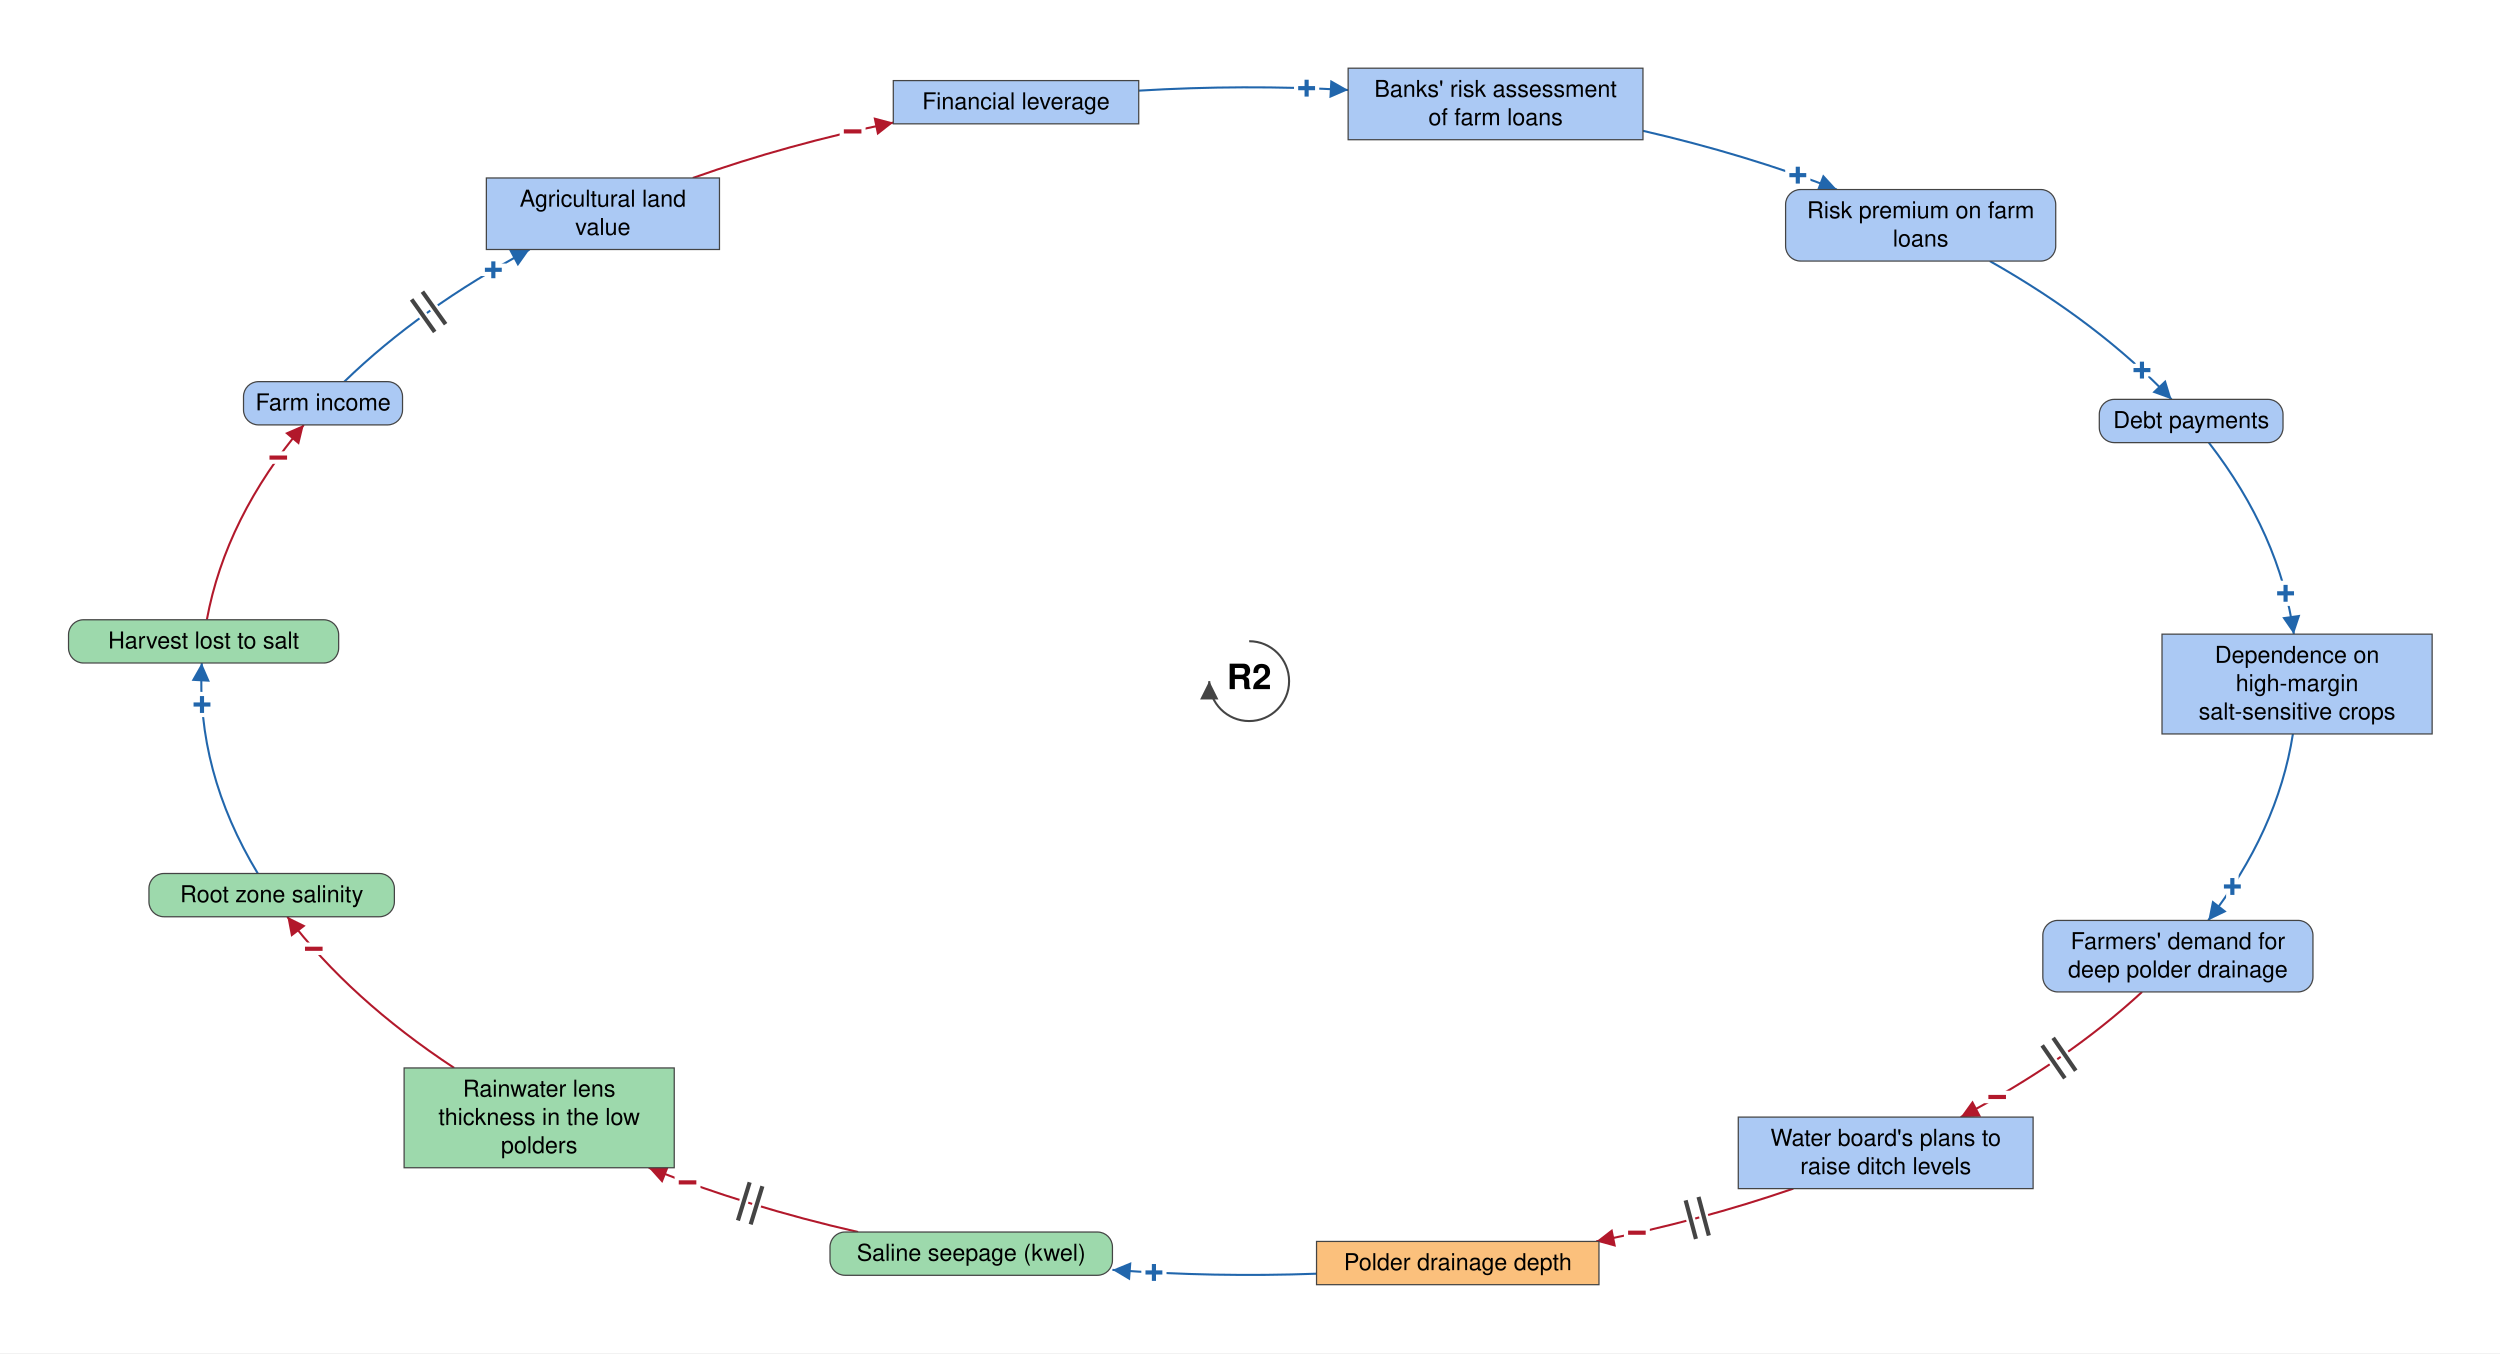
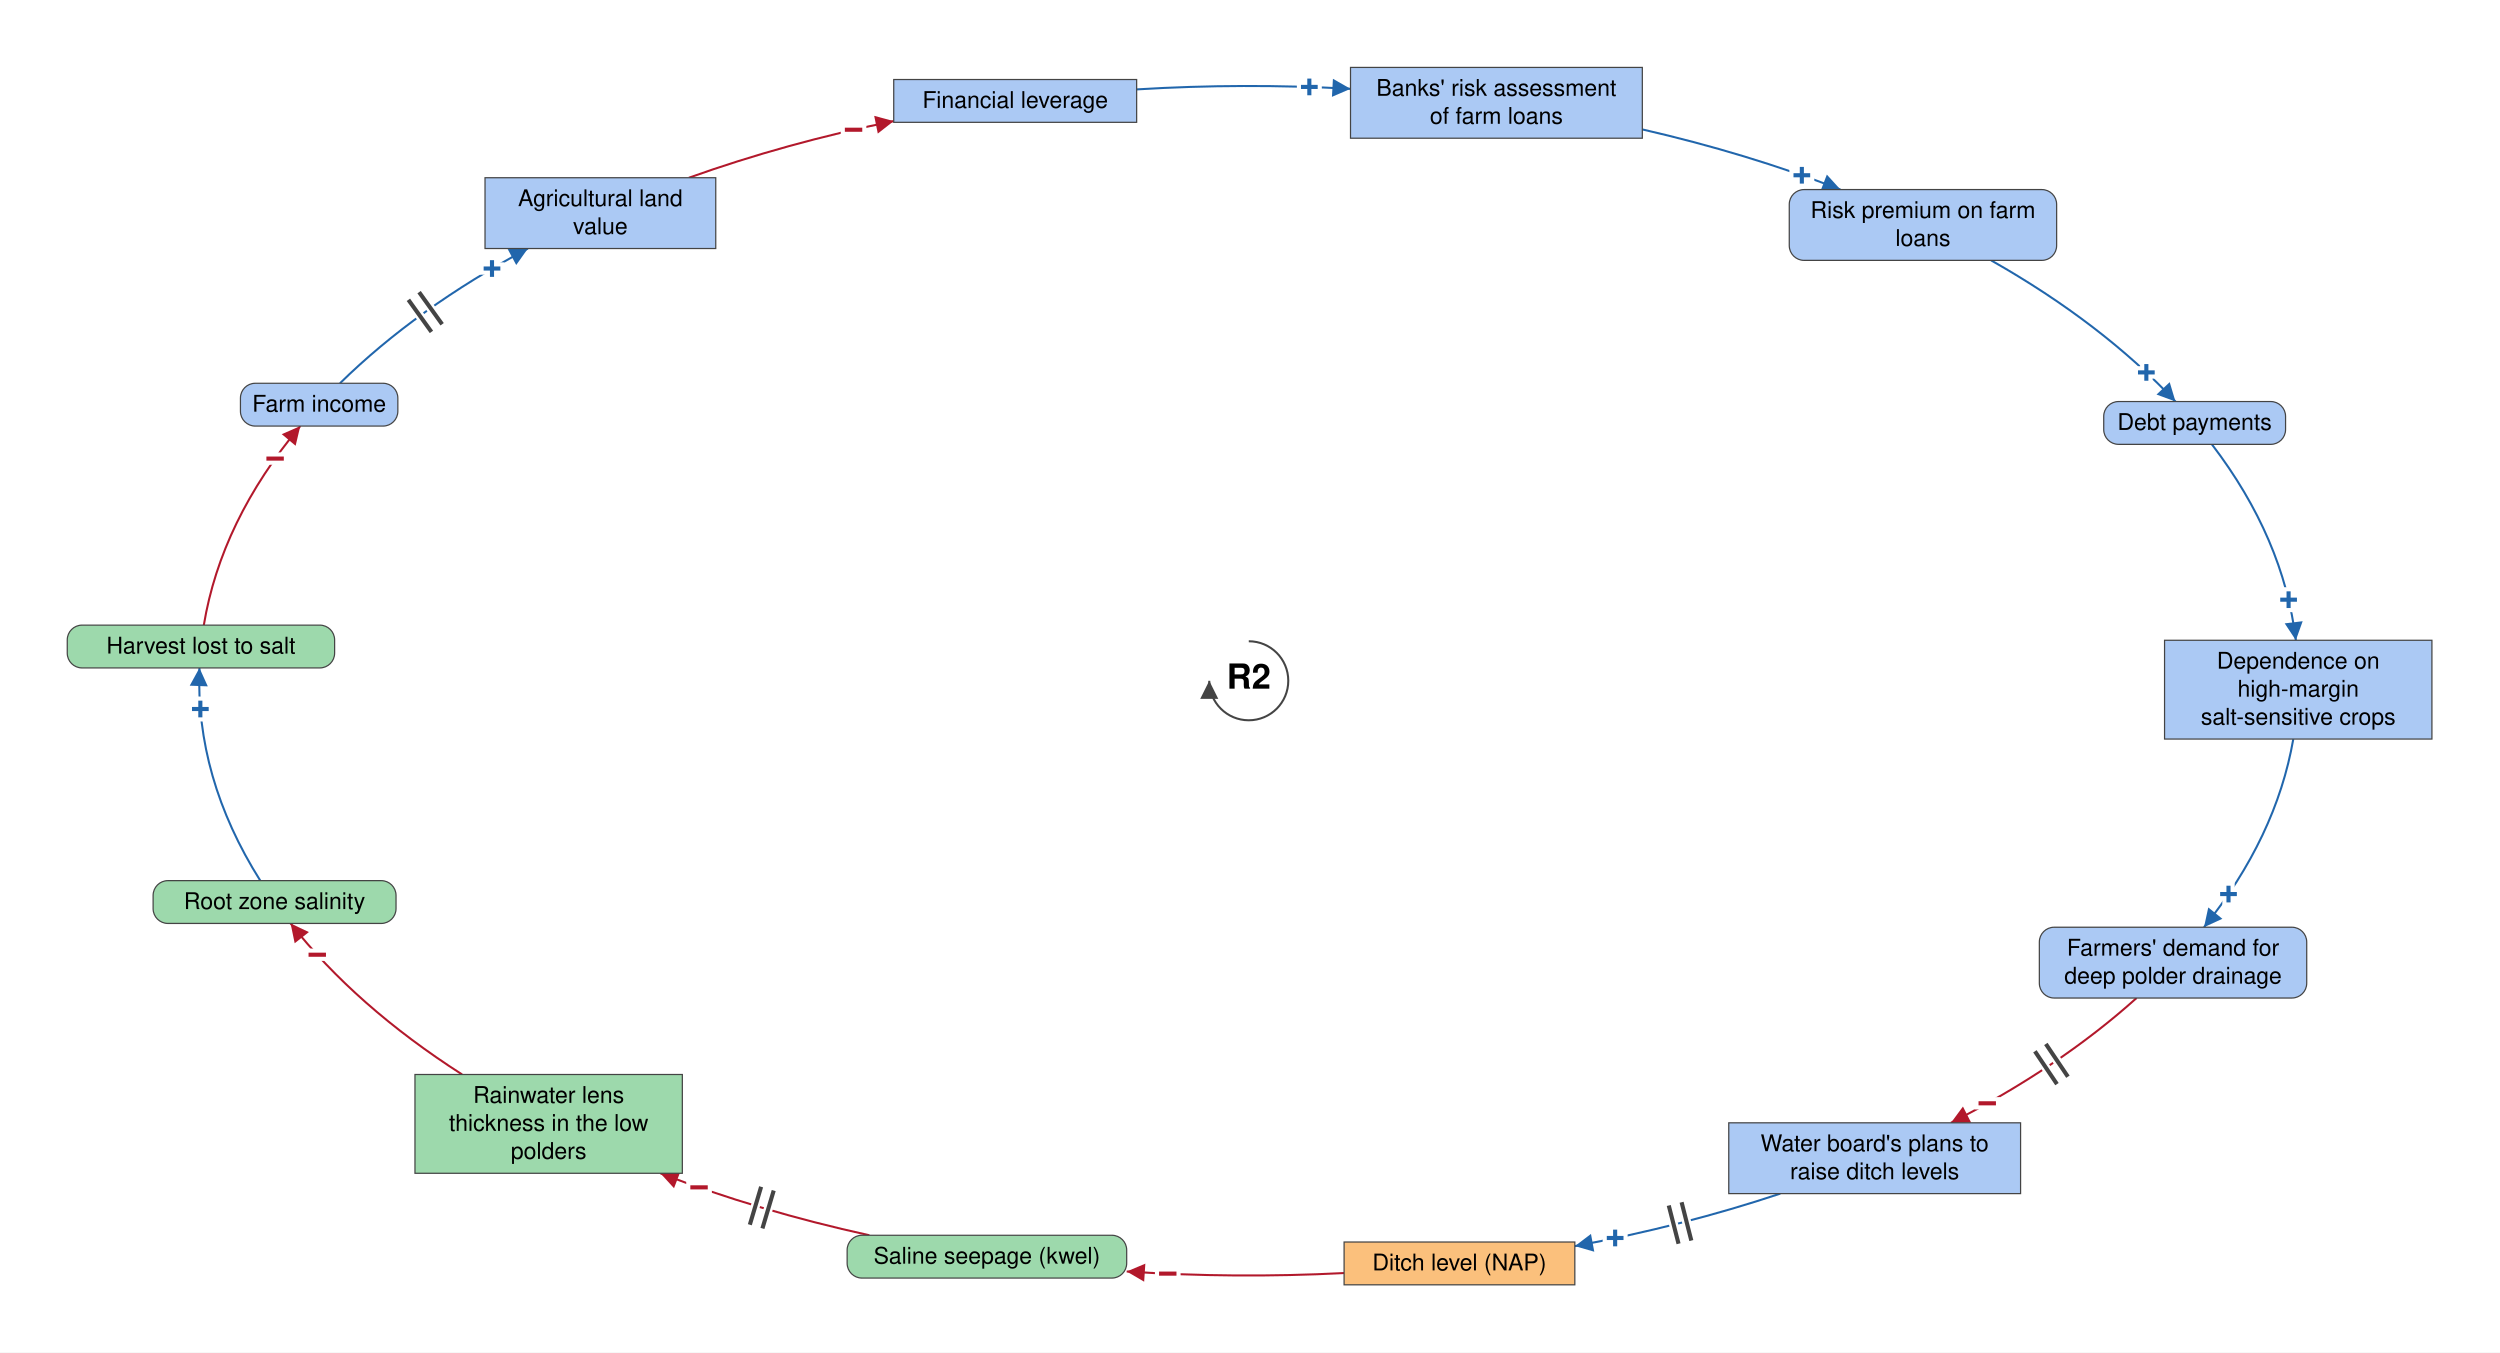
- <svg xmlns="http://www.w3.org/2000/svg" viewBox="-1502 -819 3006 1627" font-family="Helvetica Neue, Helvetica, Arial, sans-serif" font-size="28" fill="black">
+ <svg xmlns="http://www.w3.org/2000/svg" viewBox="-1517 -827 3037 1643" font-family="Helvetica Neue, Helvetica, Arial, sans-serif" font-size="28" fill="black">
  <defs>
    <marker id="arrow-plus" viewBox="0 0 10 10" refX="10" refY="5" markerWidth="22" markerHeight="22" markerUnits="userSpaceOnUse" orient="auto">
      <path d="M 0 0 L 10 5 L 0 10 z" fill="#2166AC" />
    </marker>
    <marker id="arrow-minus" viewBox="0 0 10 10" refX="10" refY="5" markerWidth="22" markerHeight="22" markerUnits="userSpaceOnUse" orient="auto">
      <path d="M 0 0 L 10 5 L 0 10 z" fill="#B2182B" />
    </marker>
    <marker id="arrow-grey" viewBox="0 0 10 10" refX="10" refY="5" markerWidth="22" markerHeight="22" markerUnits="userSpaceOnUse" orient="auto">
      <path d="M 0 0 L 10 5 L 0 10 z" fill="#444444" />
    </marker>
  </defs>
-   <rect x="-1502" y="-819" width="3006" height="1627" fill="white" />
+   <rect x="-1517" y="-827" width="3037" height="1643" fill="white" />
  <g class="links">
    <g class="link" data-from="freshwater-lens-thickness" data-to="root-zone-salinity" data-sign="-" data-delay="false" data-curvature="0.1">
-       <path class="link-path" d="M -955.9 465.1 Q -1080.6 382.9 -1156.5 283.3" fill="none" stroke="#B2182B" stroke-width="2.5" marker-end="url(#arrow-minus)" />
-       <text class="sign" x="-1124.7" y="321.9" text-anchor="middle" dominant-baseline="central" font-size="42" font-weight="bold" fill="#B2182B" stroke="white" stroke-width="10" paint-order="stroke">−</text>
+       <path class="link-path" d="M -955.6 478.3 Q -1084.6 395.6 -1164.0 294.8" fill="none" stroke="#B2182B" stroke-width="2.5" marker-end="url(#arrow-minus)" />
+       <text class="sign" x="-1131.6" y="332.9" text-anchor="middle" dominant-baseline="central" font-size="42" font-weight="bold" fill="#B2182B" stroke="white" stroke-width="10" paint-order="stroke">−</text>
    </g>
    <g class="link" data-from="saline-seepage-kwel" data-to="freshwater-lens-thickness" data-sign="-" data-delay="true" data-curvature="0.1">
-       <path class="link-path" d="M -470.2 662.4 Q -603.9 631.9 -722.0 585.1" fill="none" stroke="#B2182B" stroke-width="2.5" marker-end="url(#arrow-minus)" />
-       <text class="sign" x="-675.3" y="602.8" text-anchor="middle" dominant-baseline="central" font-size="42" font-weight="bold" fill="#B2182B" stroke="white" stroke-width="10" paint-order="stroke">−</text>
-       <path class="delay-cut" d="M -599.4 653.2 L -585.3 607.3 M -614.7 648.5 L -600.6 602.6" stroke="white" stroke-width="11" fill="none" />
-       <path class="delay" d="M -599.4 653.2 L -585.3 607.3 M -614.7 648.5 L -600.6 602.6" stroke="#444444" stroke-width="5" fill="none" />
+       <path class="link-path" d="M -460.9 673.6 Q -595.4 644.1 -714.8 598.3" fill="none" stroke="#B2182B" stroke-width="2.5" marker-end="url(#arrow-minus)" />
+       <text class="sign" x="-667.8" y="615.5" text-anchor="middle" dominant-baseline="central" font-size="42" font-weight="bold" fill="#B2182B" stroke="white" stroke-width="10" paint-order="stroke">−</text>
+       <path class="delay-cut" d="M -590.8 665.3 L -577.1 619.3 M -606.1 660.8 L -592.4 614.7" stroke="white" stroke-width="11" fill="none" />
+       <path class="delay" d="M -590.8 665.3 L -577.1 619.3 M -606.1 660.8 L -592.4 614.7" stroke="#444444" stroke-width="5" fill="none" />
    </g>
    <g class="link" data-from="agricultural-land-value" data-to="mortgage-debt-financial-leverage" data-sign="-" data-delay="false" data-curvature="-0.22">
-       <path class="link-path" d="M -669.0 -605.0 Q -554.8 -645.6 -427.9 -671.6" fill="none" stroke="#B2182B" stroke-width="2.5" marker-end="url(#arrow-minus)" />
-       <text class="sign" x="-476.8" y="-660.9" text-anchor="middle" dominant-baseline="central" font-size="42" font-weight="bold" fill="#B2182B" stroke="white" stroke-width="10" paint-order="stroke">−</text>
+       <path class="link-path" d="M -680.1 -611.1 Q -562.3 -653.2 -431.3 -679.9" fill="none" stroke="#B2182B" stroke-width="2.5" marker-end="url(#arrow-minus)" />
+       <text class="sign" x="-480.1" y="-669.3" text-anchor="middle" dominant-baseline="central" font-size="42" font-weight="bold" fill="#B2182B" stroke="white" stroke-width="10" paint-order="stroke">−</text>
    </g>
    <g class="link" data-from="dependence-on-high-margin-salt-sensitive-crops" data-to="demand-for-deep-polder-drainage" data-sign="+" data-delay="false" data-curvature="-0.32">
-       <path class="link-path" d="M 1255.0 63.5 Q 1236.6 180.4 1153.2 287.7" fill="none" stroke="#2166AC" stroke-width="2.5" marker-end="url(#arrow-plus)" />
-       <text class="sign" x="1182.2" y="247.0" text-anchor="middle" dominant-baseline="central" font-size="42" font-weight="bold" fill="#2166AC" stroke="white" stroke-width="10" paint-order="stroke">+</text>
+       <path class="link-path" d="M 1268.9 70.8 Q 1248.1 190.2 1160.4 299.4" fill="none" stroke="#2166AC" stroke-width="2.5" marker-end="url(#arrow-plus)" />
+       <text class="sign" x="1190.2" y="259.2" text-anchor="middle" dominant-baseline="central" font-size="42" font-weight="bold" fill="#2166AC" stroke="white" stroke-width="10" paint-order="stroke">+</text>
    </g>
    <g class="link" data-from="farm-revenue" data-to="agricultural-land-value" data-sign="+" data-delay="true" data-curvature="-0.14">
-       <path class="link-path" d="M -1088.0 -360.1 Q -996.8 -448.6 -865.2 -519.0" fill="none" stroke="#2166AC" stroke-width="2.5" marker-end="url(#arrow-plus)" />
-       <text class="sign" x="-908.8" y="-494.5" text-anchor="middle" dominant-baseline="central" font-size="42" font-weight="bold" fill="#2166AC" stroke="white" stroke-width="10" paint-order="stroke">+</text>
-       <path class="delay-cut" d="M -1007.1 -459.0 L -979.3 -419.9 M -994.1 -468.3 L -966.2 -429.2" stroke="white" stroke-width="11" fill="none" />
-       <path class="delay" d="M -1007.1 -459.0 L -979.3 -419.9 M -994.1 -468.3 L -966.2 -429.2" stroke="#444444" stroke-width="5" fill="none" />
+       <path class="link-path" d="M -1104.0 -361.4 Q -1011.0 -452.7 -875.7 -525.1" fill="none" stroke="#2166AC" stroke-width="2.5" marker-end="url(#arrow-plus)" />
+       <text class="sign" x="-919.3" y="-500.7" text-anchor="middle" dominant-baseline="central" font-size="42" font-weight="bold" fill="#2166AC" stroke="white" stroke-width="10" paint-order="stroke">+</text>
+       <path class="delay-cut" d="M -1020.9 -462.8 L -992.9 -423.8 M -1007.9 -472.1 L -979.9 -433.1" stroke="white" stroke-width="11" fill="none" />
+       <path class="delay" d="M -1020.9 -462.8 L -992.9 -423.8 M -1007.9 -472.1 L -979.9 -433.1" stroke="#444444" stroke-width="5" fill="none" />
    </g>
-     <g class="link" data-from="polder-drainage-depth" data-to="saline-seepage-kwel" data-sign="+" data-delay="false" data-curvature="0.1">
-       <path class="link-path" d="M 81.0 712.5 Q -42.1 717.0 -164.4 707.9" fill="none" stroke="#2166AC" stroke-width="2.5" marker-end="url(#arrow-plus)" />
-       <text class="sign" x="-114.5" y="711.1" text-anchor="middle" dominant-baseline="central" font-size="42" font-weight="bold" fill="#2166AC" stroke="white" stroke-width="10" paint-order="stroke">+</text>
+     <g class="link" data-from="ditch-level-nap" data-to="saline-seepage-kwel" data-sign="-" data-delay="false" data-curvature="-0.3">
+       <path class="link-path" d="M 115.8 719.5 Q -16.4 726.3 -148.3 717.6" fill="none" stroke="#B2182B" stroke-width="2.5" marker-end="url(#arrow-minus)" />
+       <text class="sign" x="-98.4" y="720.3" text-anchor="middle" dominant-baseline="central" font-size="42" font-weight="bold" fill="#B2182B" stroke="white" stroke-width="10" paint-order="stroke">−</text>
    </g>
-     <g class="link" data-from="plans-to-raise-ditch-levels" data-to="polder-drainage-depth" data-sign="-" data-delay="true" data-curvature="-0.1">
-       <path class="link-path" d="M 654.3 610.2 Q 541.7 649.0 417.3 673.7" fill="none" stroke="#B2182B" stroke-width="2.5" marker-end="url(#arrow-minus)" />
-       <text class="sign" x="466.2" y="663.3" text-anchor="middle" dominant-baseline="central" font-size="42" font-weight="bold" fill="#B2182B" stroke="white" stroke-width="10" paint-order="stroke">−</text>
-       <path class="delay-cut" d="M 552.7 666.6 L 540.3 620.2 M 537.2 670.7 L 524.8 624.3" stroke="white" stroke-width="11" fill="none" />
-       <path class="delay" d="M 552.7 666.6 L 540.3 620.2 M 537.2 670.7 L 524.8 624.3" stroke="#444444" stroke-width="5" fill="none" />
+     <g class="link" data-from="plans-to-raise-ditch-levels" data-to="ditch-level-nap" data-sign="+" data-delay="true" data-curvature="-0.1">
+       <path class="link-path" d="M 645.7 623.0 Q 527.0 662.5 396.1 686.8" fill="none" stroke="#2166AC" stroke-width="2.5" marker-end="url(#arrow-plus)" />
+       <text class="sign" x="445.1" y="677.0" text-anchor="middle" dominant-baseline="central" font-size="42" font-weight="bold" fill="#2166AC" stroke="white" stroke-width="10" paint-order="stroke">+</text>
+       <path class="delay-cut" d="M 537.6 680.0 L 525.8 633.5 M 522.1 683.9 L 510.2 637.4" stroke="white" stroke-width="11" fill="none" />
+       <path class="delay" d="M 537.6 680.0 L 525.8 633.5 M 522.1 683.9 L 510.2 637.4" stroke="#444444" stroke-width="5" fill="none" />
    </g>
    <g class="link" data-from="demand-for-deep-polder-drainage" data-to="plans-to-raise-ditch-levels" data-sign="-" data-delay="true" data-curvature="0.32">
-       <path class="link-path" d="M 1073.6 373.7 Q 982.9 457.4 855.5 524.2" fill="none" stroke="#B2182B" stroke-width="2.5" marker-end="url(#arrow-minus)" />
-       <text class="sign" x="899.4" y="500.1" text-anchor="middle" dominant-baseline="central" font-size="42" font-weight="bold" fill="#B2182B" stroke="white" stroke-width="10" paint-order="stroke">−</text>
-       <path class="delay-cut" d="M 993.9 468.4 L 966.7 428.9 M 980.8 477.5 L 953.5 438.0" stroke="white" stroke-width="11" fill="none" />
-       <path class="delay" d="M 993.9 468.4 L 966.7 428.9 M 980.8 477.5 L 953.5 438.0" stroke="#444444" stroke-width="5" fill="none" />
+       <path class="link-path" d="M 1078.5 385.4 Q 984.3 470.0 853.0 537.0" fill="none" stroke="#B2182B" stroke-width="2.5" marker-end="url(#arrow-minus)" />
+       <text class="sign" x="897.1" y="513.4" text-anchor="middle" dominant-baseline="central" font-size="42" font-weight="bold" fill="#B2182B" stroke="white" stroke-width="10" paint-order="stroke">−</text>
+       <path class="delay-cut" d="M 995.1 481.0 L 968.3 441.2 M 981.8 490.0 L 955.0 450.1" stroke="white" stroke-width="11" fill="none" />
+       <path class="delay" d="M 995.1 481.0 L 968.3 441.2 M 981.8 490.0 L 955.0 450.1" stroke="#444444" stroke-width="5" fill="none" />
    </g>
    <g class="link" data-from="root-zone-salinity" data-to="harvest-lost-to-salt" data-sign="+" data-delay="false" data-curvature="0.63">
-       <path class="link-path" d="M -1192.0 231.3 Q -1266.4 108.3 -1259.4 -21.8" fill="none" stroke="#2166AC" stroke-width="2.5" marker-end="url(#arrow-plus)" />
-       <text class="sign" x="-1259.1" y="28.2" text-anchor="middle" dominant-baseline="central" font-size="42" font-weight="bold" fill="#2166AC" stroke="white" stroke-width="10" paint-order="stroke">+</text>
+       <path class="link-path" d="M -1200.8 242.8 Q -1279.8 117.5 -1274.7 -15.6" fill="none" stroke="#2166AC" stroke-width="2.5" marker-end="url(#arrow-plus)" />
+       <text class="sign" x="-1273.6" y="34.4" text-anchor="middle" dominant-baseline="central" font-size="42" font-weight="bold" fill="#2166AC" stroke="white" stroke-width="10" paint-order="stroke">+</text>
    </g>
    <g class="link" data-from="harvest-lost-to-salt" data-to="farm-revenue" data-sign="-" data-delay="false" data-curvature="-0.1">
-       <path class="link-path" d="M -1253.3 -73.8 Q -1230.7 -196.6 -1136.7 -308.1" fill="none" stroke="#B2182B" stroke-width="2.5" marker-end="url(#arrow-minus)" />
-       <text class="sign" x="-1167.4" y="-268.7" text-anchor="middle" dominant-baseline="central" font-size="42" font-weight="bold" fill="#B2182B" stroke="white" stroke-width="10" paint-order="stroke">−</text>
+       <path class="link-path" d="M -1269.4 -67.6 Q -1248.4 -194.3 -1152.2 -309.4" fill="none" stroke="#B2182B" stroke-width="2.5" marker-end="url(#arrow-minus)" />
+       <text class="sign" x="-1182.8" y="-269.8" text-anchor="middle" dominant-baseline="central" font-size="42" font-weight="bold" fill="#B2182B" stroke="white" stroke-width="10" paint-order="stroke">−</text>
    </g>
    <g class="link" data-from="mortgage-debt-financial-leverage" data-to="banks-risk-assessment" data-sign="+" data-delay="false" data-curvature="-0.22">
-       <path class="link-path" d="M -132.8 -710.0 Q -7.0 -717.6 119.0 -710.8" fill="none" stroke="#2166AC" stroke-width="2.5" marker-end="url(#arrow-plus)" />
-       <text class="sign" x="69.1" y="-712.9" text-anchor="middle" dominant-baseline="central" font-size="42" font-weight="bold" fill="#2166AC" stroke="white" stroke-width="10" paint-order="stroke">+</text>
+       <path class="link-path" d="M -136.2 -718.4 Q -6.4 -726.3 123.6 -719.1" fill="none" stroke="#2166AC" stroke-width="2.5" marker-end="url(#arrow-plus)" />
+       <text class="sign" x="73.6" y="-721.3" text-anchor="middle" dominant-baseline="central" font-size="42" font-weight="bold" fill="#2166AC" stroke="white" stroke-width="10" paint-order="stroke">+</text>
    </g>
    <g class="link" data-from="banks-risk-assessment" data-to="bank-credit-freeze-risk-premiums" data-sign="+" data-delay="false" data-curvature="0.14">
-       <path class="link-path" d="M 473.5 -661.7 Q 596.6 -633.4 706.6 -591.1" fill="none" stroke="#2166AC" stroke-width="2.5" marker-end="url(#arrow-plus)" />
-       <text class="sign" x="659.7" y="-608.3" text-anchor="middle" dominant-baseline="central" font-size="42" font-weight="bold" fill="#2166AC" stroke="white" stroke-width="10" paint-order="stroke">+</text>
+       <path class="link-path" d="M 478.0 -669.8 Q 605.4 -640.6 718.8 -596.7" fill="none" stroke="#2166AC" stroke-width="2.5" marker-end="url(#arrow-plus)" />
+       <text class="sign" x="671.9" y="-614.0" text-anchor="middle" dominant-baseline="central" font-size="42" font-weight="bold" fill="#2166AC" stroke="white" stroke-width="10" paint-order="stroke">+</text>
    </g>
    <g class="link" data-from="bank-credit-freeze-risk-premiums" data-to="debt-payments" data-sign="+" data-delay="false" data-curvature="-0.1">
-       <path class="link-path" d="M 890.5 -505.1 Q 1021.4 -431.1 1109.1 -338.8" fill="none" stroke="#2166AC" stroke-width="2.5" marker-end="url(#arrow-plus)" />
-       <text class="sign" x="1073.5" y="-373.9" text-anchor="middle" dominant-baseline="central" font-size="42" font-weight="bold" fill="#2166AC" stroke="white" stroke-width="10" paint-order="stroke">+</text>
+       <path class="link-path" d="M 901.8 -510.7 Q 1036.4 -434.4 1125.8 -339.2" fill="none" stroke="#2166AC" stroke-width="2.5" marker-end="url(#arrow-plus)" />
+       <text class="sign" x="1090.4" y="-374.5" text-anchor="middle" dominant-baseline="central" font-size="42" font-weight="bold" fill="#2166AC" stroke="white" stroke-width="10" paint-order="stroke">+</text>
    </g>
    <g class="link" data-from="debt-payments" data-to="dependence-on-high-margin-salt-sensitive-crops" data-sign="+" data-delay="false" data-curvature="-0.14">
-       <path class="link-path" d="M 1153.9 -286.8 Q 1239.2 -176.5 1256.1 -56.5" fill="none" stroke="#2166AC" stroke-width="2.5" marker-end="url(#arrow-plus)" />
-       <text class="sign" x="1246.2" y="-105.5" text-anchor="middle" dominant-baseline="central" font-size="42" font-weight="bold" fill="#2166AC" stroke="white" stroke-width="10" paint-order="stroke">+</text>
+       <path class="link-path" d="M 1170.0 -287.2 Q 1257.1 -173.1 1272.0 -49.2" fill="none" stroke="#2166AC" stroke-width="2.5" marker-end="url(#arrow-plus)" />
+       <text class="sign" x="1263.2" y="-98.4" text-anchor="middle" dominant-baseline="central" font-size="42" font-weight="bold" fill="#2166AC" stroke="white" stroke-width="10" paint-order="stroke">+</text>
    </g>
  </g>
  <g class="elements">
    <g class="element" data-id="mortgage-debt-financial-leverage" data-domain="Social" data-type="Stock" data-adaptive="false">
-       <rect x="-427.9" y="-722.1" width="295.1" height="52.0" rx="0" fill="#ABC9F4" stroke="#444444" stroke-width="1.5" />
-       <text x="-280.4" y="-687.6" text-anchor="middle">Financial leverage</text>
+       <rect x="-431.3" y="-730.4" width="295.1" height="52.0" rx="0" fill="#ABC9F4" stroke="#444444" stroke-width="1.5" />
+       <text x="-283.7" y="-695.9" text-anchor="middle">Financial leverage</text>
    </g>
    <g class="element" data-id="banks-risk-assessment" data-domain="Social" data-type="Stock" data-adaptive="false">
-       <rect x="119.0" y="-737.0" width="354.5" height="86.0" rx="0" fill="#ABC9F4" stroke="#444444" stroke-width="1.5" />
-       <text x="296.3" y="-702.5" text-anchor="middle">Banks' risk assessment</text>
-       <text x="296.3" y="-668.5" text-anchor="middle">of farm loans</text>
+       <rect x="123.6" y="-745.1" width="354.5" height="86.0" rx="0" fill="#ABC9F4" stroke="#444444" stroke-width="1.5" />
+       <text x="300.8" y="-710.6" text-anchor="middle">Banks' risk assessment</text>
+       <text x="300.8" y="-676.6" text-anchor="middle">of farm loans</text>
    </g>
    <g class="element" data-id="bank-credit-freeze-risk-premiums" data-domain="Social" data-type="Auxiliary" data-adaptive="false">
-       <rect x="645.0" y="-591.1" width="324.8" height="86.0" rx="18" fill="#ABC9F4" stroke="#444444" stroke-width="1.5" />
-       <text x="807.4" y="-556.6" text-anchor="middle">Risk premium on farm</text>
-       <text x="807.4" y="-522.6" text-anchor="middle">loans</text>
+       <rect x="656.6" y="-596.7" width="324.8" height="86.0" rx="18" fill="#ABC9F4" stroke="#444444" stroke-width="1.5" />
+       <text x="819.0" y="-562.2" text-anchor="middle">Risk premium on farm</text>
+       <text x="819.0" y="-528.2" text-anchor="middle">loans</text>
    </g>
    <g class="element" data-id="debt-payments" data-domain="Social" data-type="Auxiliary" data-adaptive="false">
-       <rect x="1022.2" y="-338.8" width="220.9" height="52.0" rx="18" fill="#ABC9F4" stroke="#444444" stroke-width="1.5" />
-       <text x="1132.7" y="-304.3" text-anchor="middle">Debt payments</text>
+       <rect x="1038.6" y="-339.2" width="220.9" height="52.0" rx="18" fill="#ABC9F4" stroke="#444444" stroke-width="1.5" />
+       <text x="1149.0" y="-304.7" text-anchor="middle">Debt payments</text>
    </g>
    <g class="element" data-id="dependence-on-high-margin-salt-sensitive-crops" data-domain="Social" data-type="Stock" data-adaptive="false">
-       <rect x="1097.6" y="-56.5" width="324.8" height="120.0" rx="0" fill="#ABC9F4" stroke="#444444" stroke-width="1.5" />
-       <text x="1260.0" y="-22.0" text-anchor="middle">Dependence on</text>
-       <text x="1260.0" y="12.0" text-anchor="middle">high-margin</text>
-       <text x="1260.0" y="46.0" text-anchor="middle">salt-sensitive crops</text>
+       <rect x="1112.5" y="-49.2" width="324.8" height="120.0" rx="0" fill="#ABC9F4" stroke="#444444" stroke-width="1.5" />
+       <text x="1274.9" y="-14.7" text-anchor="middle">Dependence on</text>
+       <text x="1274.9" y="19.3" text-anchor="middle">high-margin</text>
+       <text x="1274.9" y="53.3" text-anchor="middle">salt-sensitive crops</text>
    </g>
    <g class="element" data-id="demand-for-deep-polder-drainage" data-domain="Social" data-type="Auxiliary" data-adaptive="false">
-       <rect x="954.3" y="287.7" width="324.8" height="86.0" rx="18" fill="#ABC9F4" stroke="#444444" stroke-width="1.5" />
-       <text x="1116.7" y="322.2" text-anchor="middle">Farmers' demand for</text>
-       <text x="1116.7" y="356.2" text-anchor="middle">deep polder drainage</text>
+       <rect x="960.4" y="299.4" width="324.8" height="86.0" rx="18" fill="#ABC9F4" stroke="#444444" stroke-width="1.5" />
+       <text x="1122.8" y="333.9" text-anchor="middle">Farmers' demand for</text>
+       <text x="1122.8" y="367.9" text-anchor="middle">deep polder drainage</text>
    </g>
    <g class="element" data-id="plans-to-raise-ditch-levels" data-domain="Social" data-type="Stock" data-adaptive="false">
-       <rect x="588.1" y="524.2" width="354.5" height="86.0" rx="0" fill="#ABC9F4" stroke="#444444" stroke-width="1.5" />
-       <text x="765.4" y="558.7" text-anchor="middle">Water board's plans to</text>
-       <text x="765.4" y="592.7" text-anchor="middle">raise ditch levels</text>
+       <rect x="583.1" y="537.0" width="354.5" height="86.0" rx="0" fill="#ABC9F4" stroke="#444444" stroke-width="1.5" />
+       <text x="760.3" y="571.5" text-anchor="middle">Water board's plans to</text>
+       <text x="760.3" y="605.5" text-anchor="middle">raise ditch levels</text>
    </g>
-     <g class="element" data-id="polder-drainage-depth" data-domain="Technological" data-type="Stock" data-adaptive="false">
-       <rect x="81.0" y="673.7" width="339.6" height="52.0" rx="0" fill="#FBC07C" stroke="#444444" stroke-width="1.5" />
-       <text x="250.9" y="708.2" text-anchor="middle">Polder drainage depth</text>
+     <g class="element" data-id="ditch-level-nap" data-domain="Technological" data-type="Stock" data-adaptive="false">
+       <rect x="115.8" y="681.8" width="280.3" height="52.0" rx="0" fill="#FBC07C" stroke="#444444" stroke-width="1.5" />
+       <text x="255.9" y="716.3" text-anchor="middle">Ditch level (NAP)</text>
    </g>
    <g class="element" data-id="saline-seepage-kwel" data-domain="Ecological" data-type="Auxiliary" data-adaptive="false">
-       <rect x="-504.0" y="662.4" width="339.6" height="52.0" rx="18" fill="#9DD9AC" stroke="#444444" stroke-width="1.5" />
-       <text x="-334.2" y="696.9" text-anchor="middle">Saline seepage (kwel)</text>
+       <rect x="-487.9" y="673.6" width="339.6" height="52.0" rx="18" fill="#9DD9AC" stroke="#444444" stroke-width="1.5" />
+       <text x="-318.1" y="708.1" text-anchor="middle">Saline seepage (kwel)</text>
    </g>
    <g class="element" data-id="freshwater-lens-thickness" data-domain="Ecological" data-type="Stock" data-adaptive="false">
-       <rect x="-1016.1" y="465.1" width="324.8" height="120.0" rx="0" fill="#9DD9AC" stroke="#444444" stroke-width="1.5" />
-       <text x="-853.7" y="499.6" text-anchor="middle">Rainwater lens</text>
-       <text x="-853.7" y="533.6" text-anchor="middle">thickness in the low</text>
-       <text x="-853.7" y="567.6" text-anchor="middle">polders</text>
+       <rect x="-1012.9" y="478.3" width="324.8" height="120.0" rx="0" fill="#9DD9AC" stroke="#444444" stroke-width="1.5" />
+       <text x="-850.5" y="512.8" text-anchor="middle">Rainwater lens</text>
+       <text x="-850.5" y="546.8" text-anchor="middle">thickness in the low</text>
+       <text x="-850.5" y="580.8" text-anchor="middle">polders</text>
    </g>
    <g class="element" data-id="root-zone-salinity" data-domain="Ecological" data-type="Auxiliary" data-adaptive="false">
-       <rect x="-1322.9" y="231.3" width="295.1" height="52.0" rx="18" fill="#9DD9AC" stroke="#444444" stroke-width="1.5" />
-       <text x="-1175.3" y="265.8" text-anchor="middle">Root zone salinity</text>
+       <rect x="-1331.0" y="242.8" width="295.1" height="52.0" rx="18" fill="#9DD9AC" stroke="#444444" stroke-width="1.5" />
+       <text x="-1183.5" y="277.3" text-anchor="middle">Root zone salinity</text>
    </g>
    <g class="element" data-id="harvest-lost-to-salt" data-domain="Ecological" data-type="Auxiliary" data-adaptive="false">
-       <rect x="-1419.6" y="-73.8" width="324.8" height="52.0" rx="18" fill="#9DD9AC" stroke="#444444" stroke-width="1.5" />
-       <text x="-1257.2" y="-39.3" text-anchor="middle">Harvest lost to salt</text>
+       <rect x="-1435.3" y="-67.6" width="324.8" height="52.0" rx="18" fill="#9DD9AC" stroke="#444444" stroke-width="1.5" />
+       <text x="-1272.9" y="-33.1" text-anchor="middle">Harvest lost to salt</text>
    </g>
    <g class="element" data-id="farm-revenue" data-domain="Social" data-type="Auxiliary" data-adaptive="false">
-       <rect x="-1209.2" y="-360.1" width="191.2" height="52.0" rx="18" fill="#ABC9F4" stroke="#444444" stroke-width="1.5" />
-       <text x="-1113.5" y="-325.6" text-anchor="middle">Farm income</text>
+       <rect x="-1224.9" y="-361.4" width="191.2" height="52.0" rx="18" fill="#ABC9F4" stroke="#444444" stroke-width="1.5" />
+       <text x="-1129.3" y="-326.9" text-anchor="middle">Farm income</text>
    </g>
    <g class="element" data-id="agricultural-land-value" data-domain="Social" data-type="Stock" data-adaptive="false">
-       <rect x="-917.2" y="-605.0" width="280.3" height="86.0" rx="0" fill="#ABC9F4" stroke="#444444" stroke-width="1.5" />
-       <text x="-777.1" y="-570.5" text-anchor="middle">Agricultural land</text>
-       <text x="-777.1" y="-536.5" text-anchor="middle">value</text>
+       <rect x="-927.8" y="-611.1" width="280.3" height="86.0" rx="0" fill="#ABC9F4" stroke="#444444" stroke-width="1.5" />
+       <text x="-787.7" y="-576.6" text-anchor="middle">Agricultural land</text>
+       <text x="-787.7" y="-542.6" text-anchor="middle">value</text>
    </g>
  </g>
  <g class="loop" data-id="R2">
    <path d="M 0.0 -48.0 A 48 48 0 1 1 -48.0 0.0" fill="none" stroke="#444444" stroke-width="2.5" marker-end="url(#arrow-grey)" />
    <text class="loop-id" x="0.0" y="0.0" text-anchor="middle" dominant-baseline="central" font-size="42" font-weight="bold">R2</text>
  </g>
</svg>
